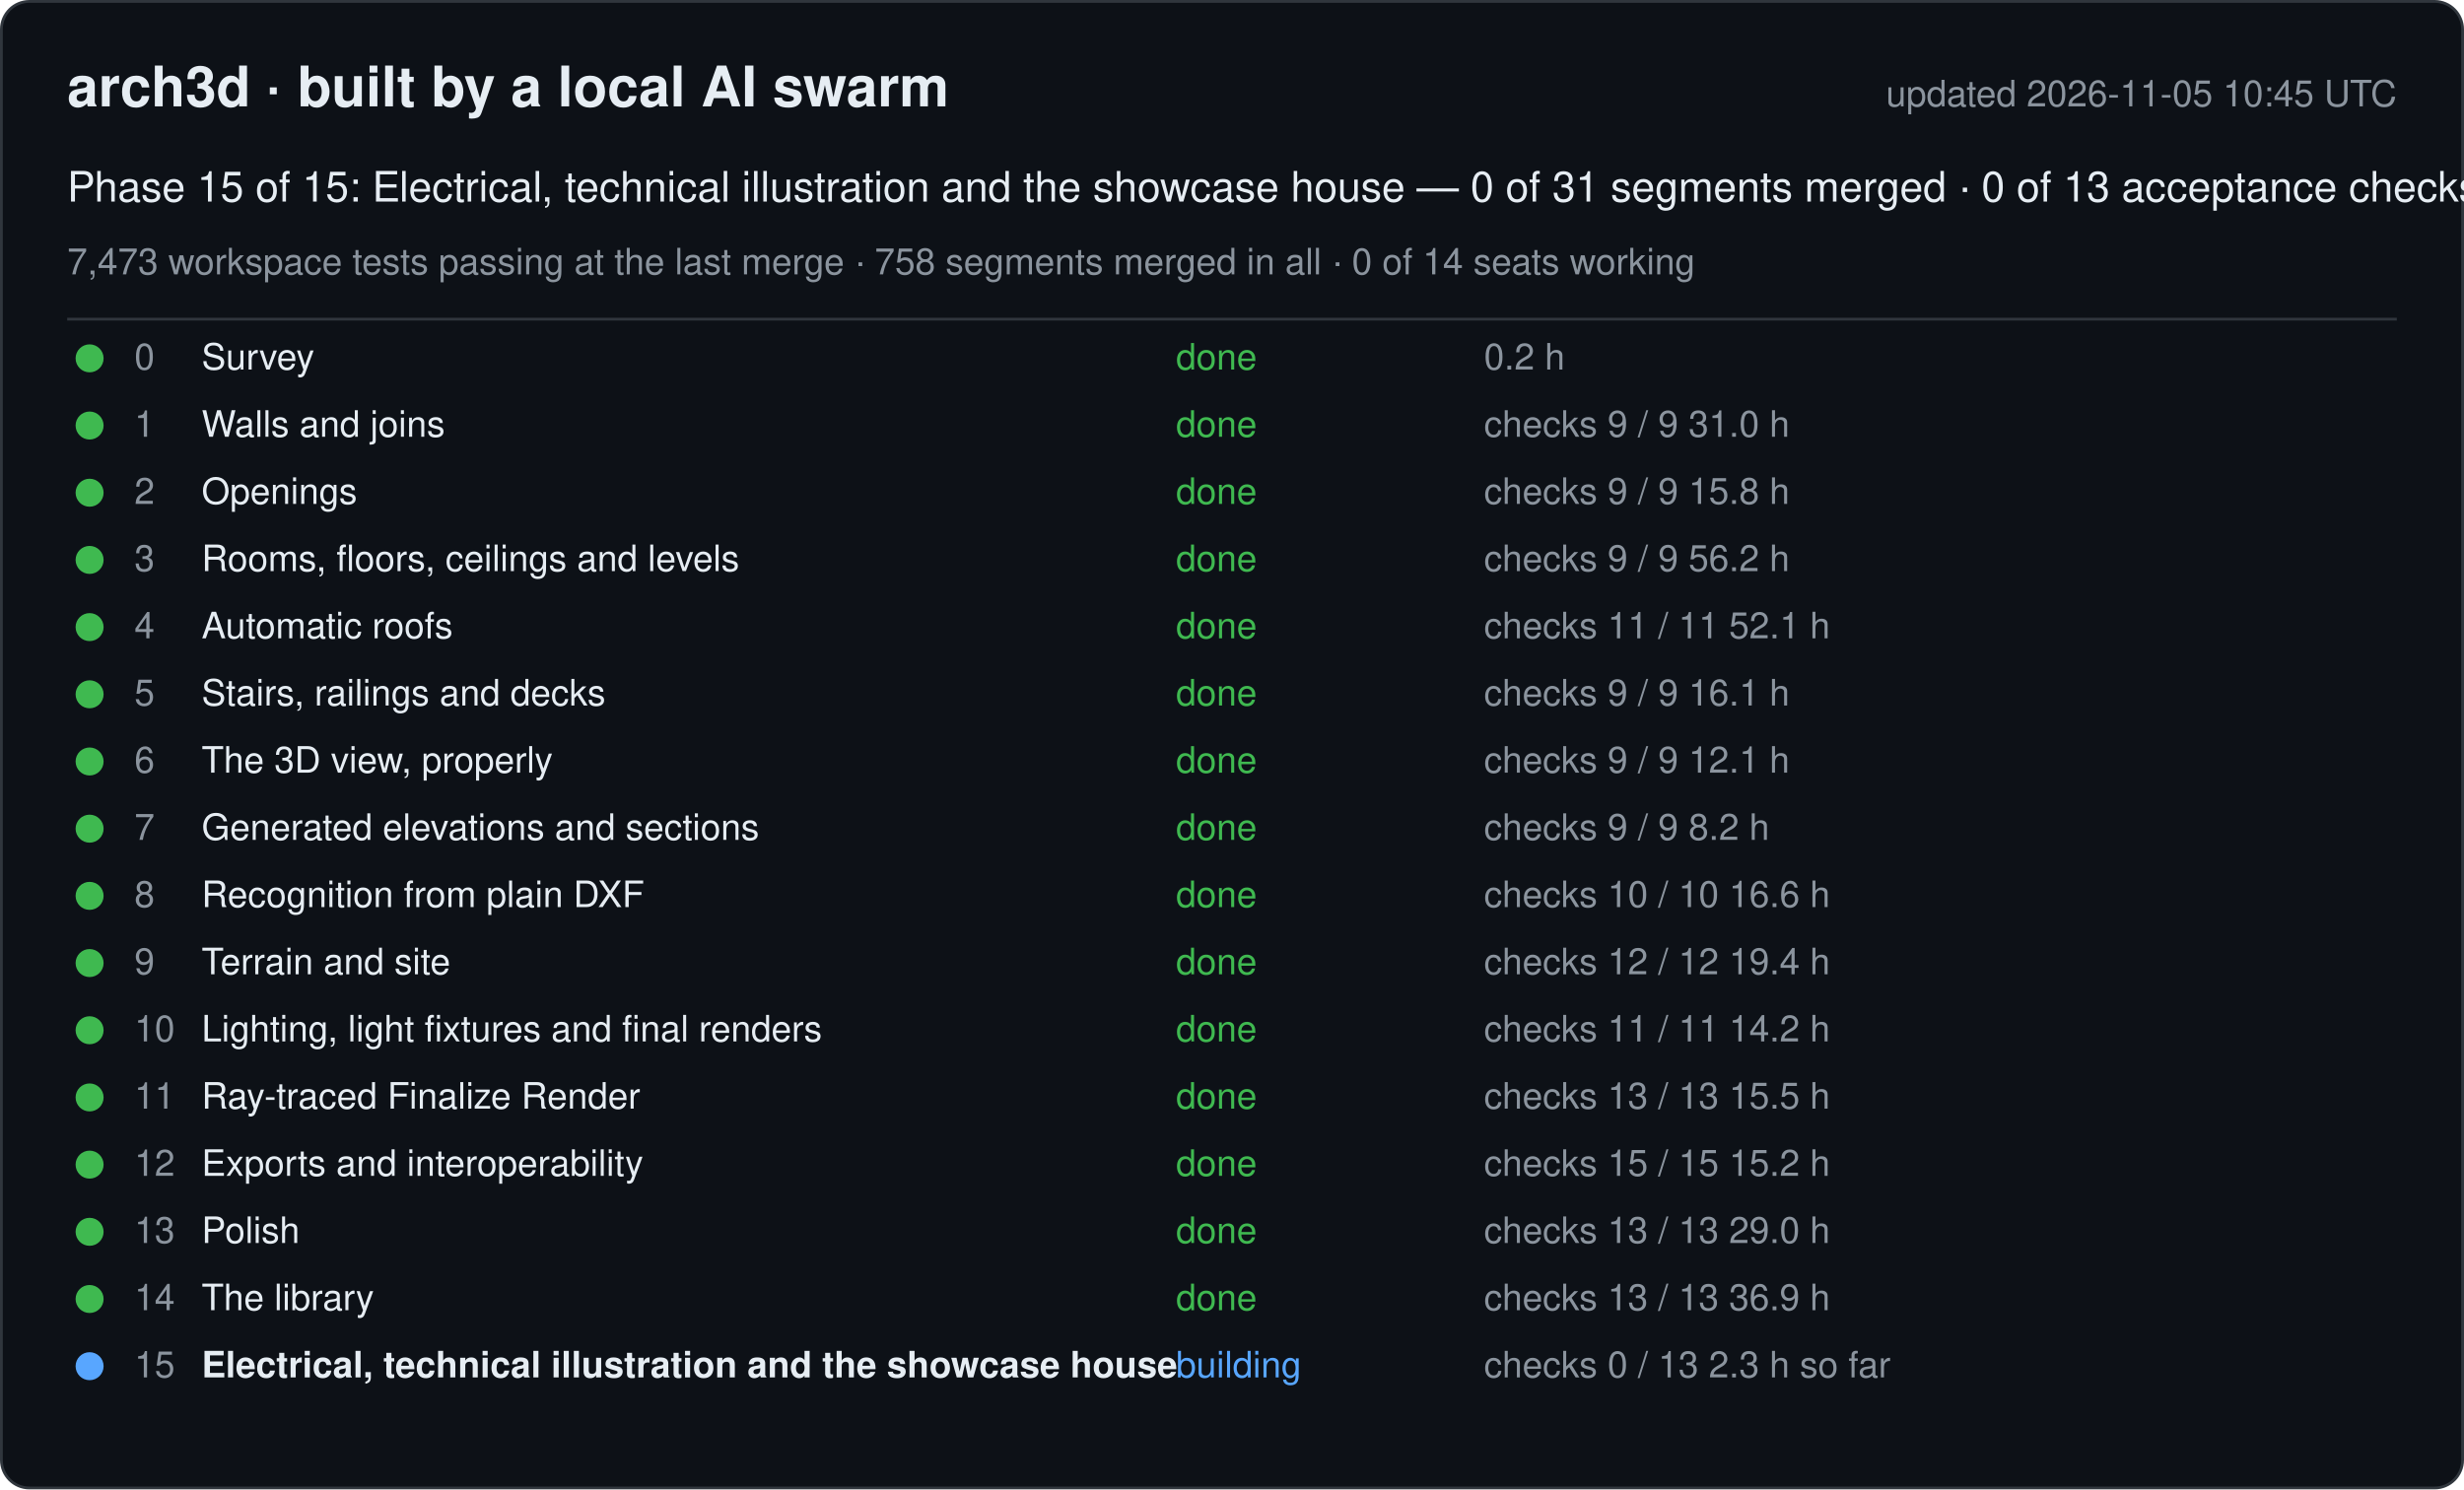
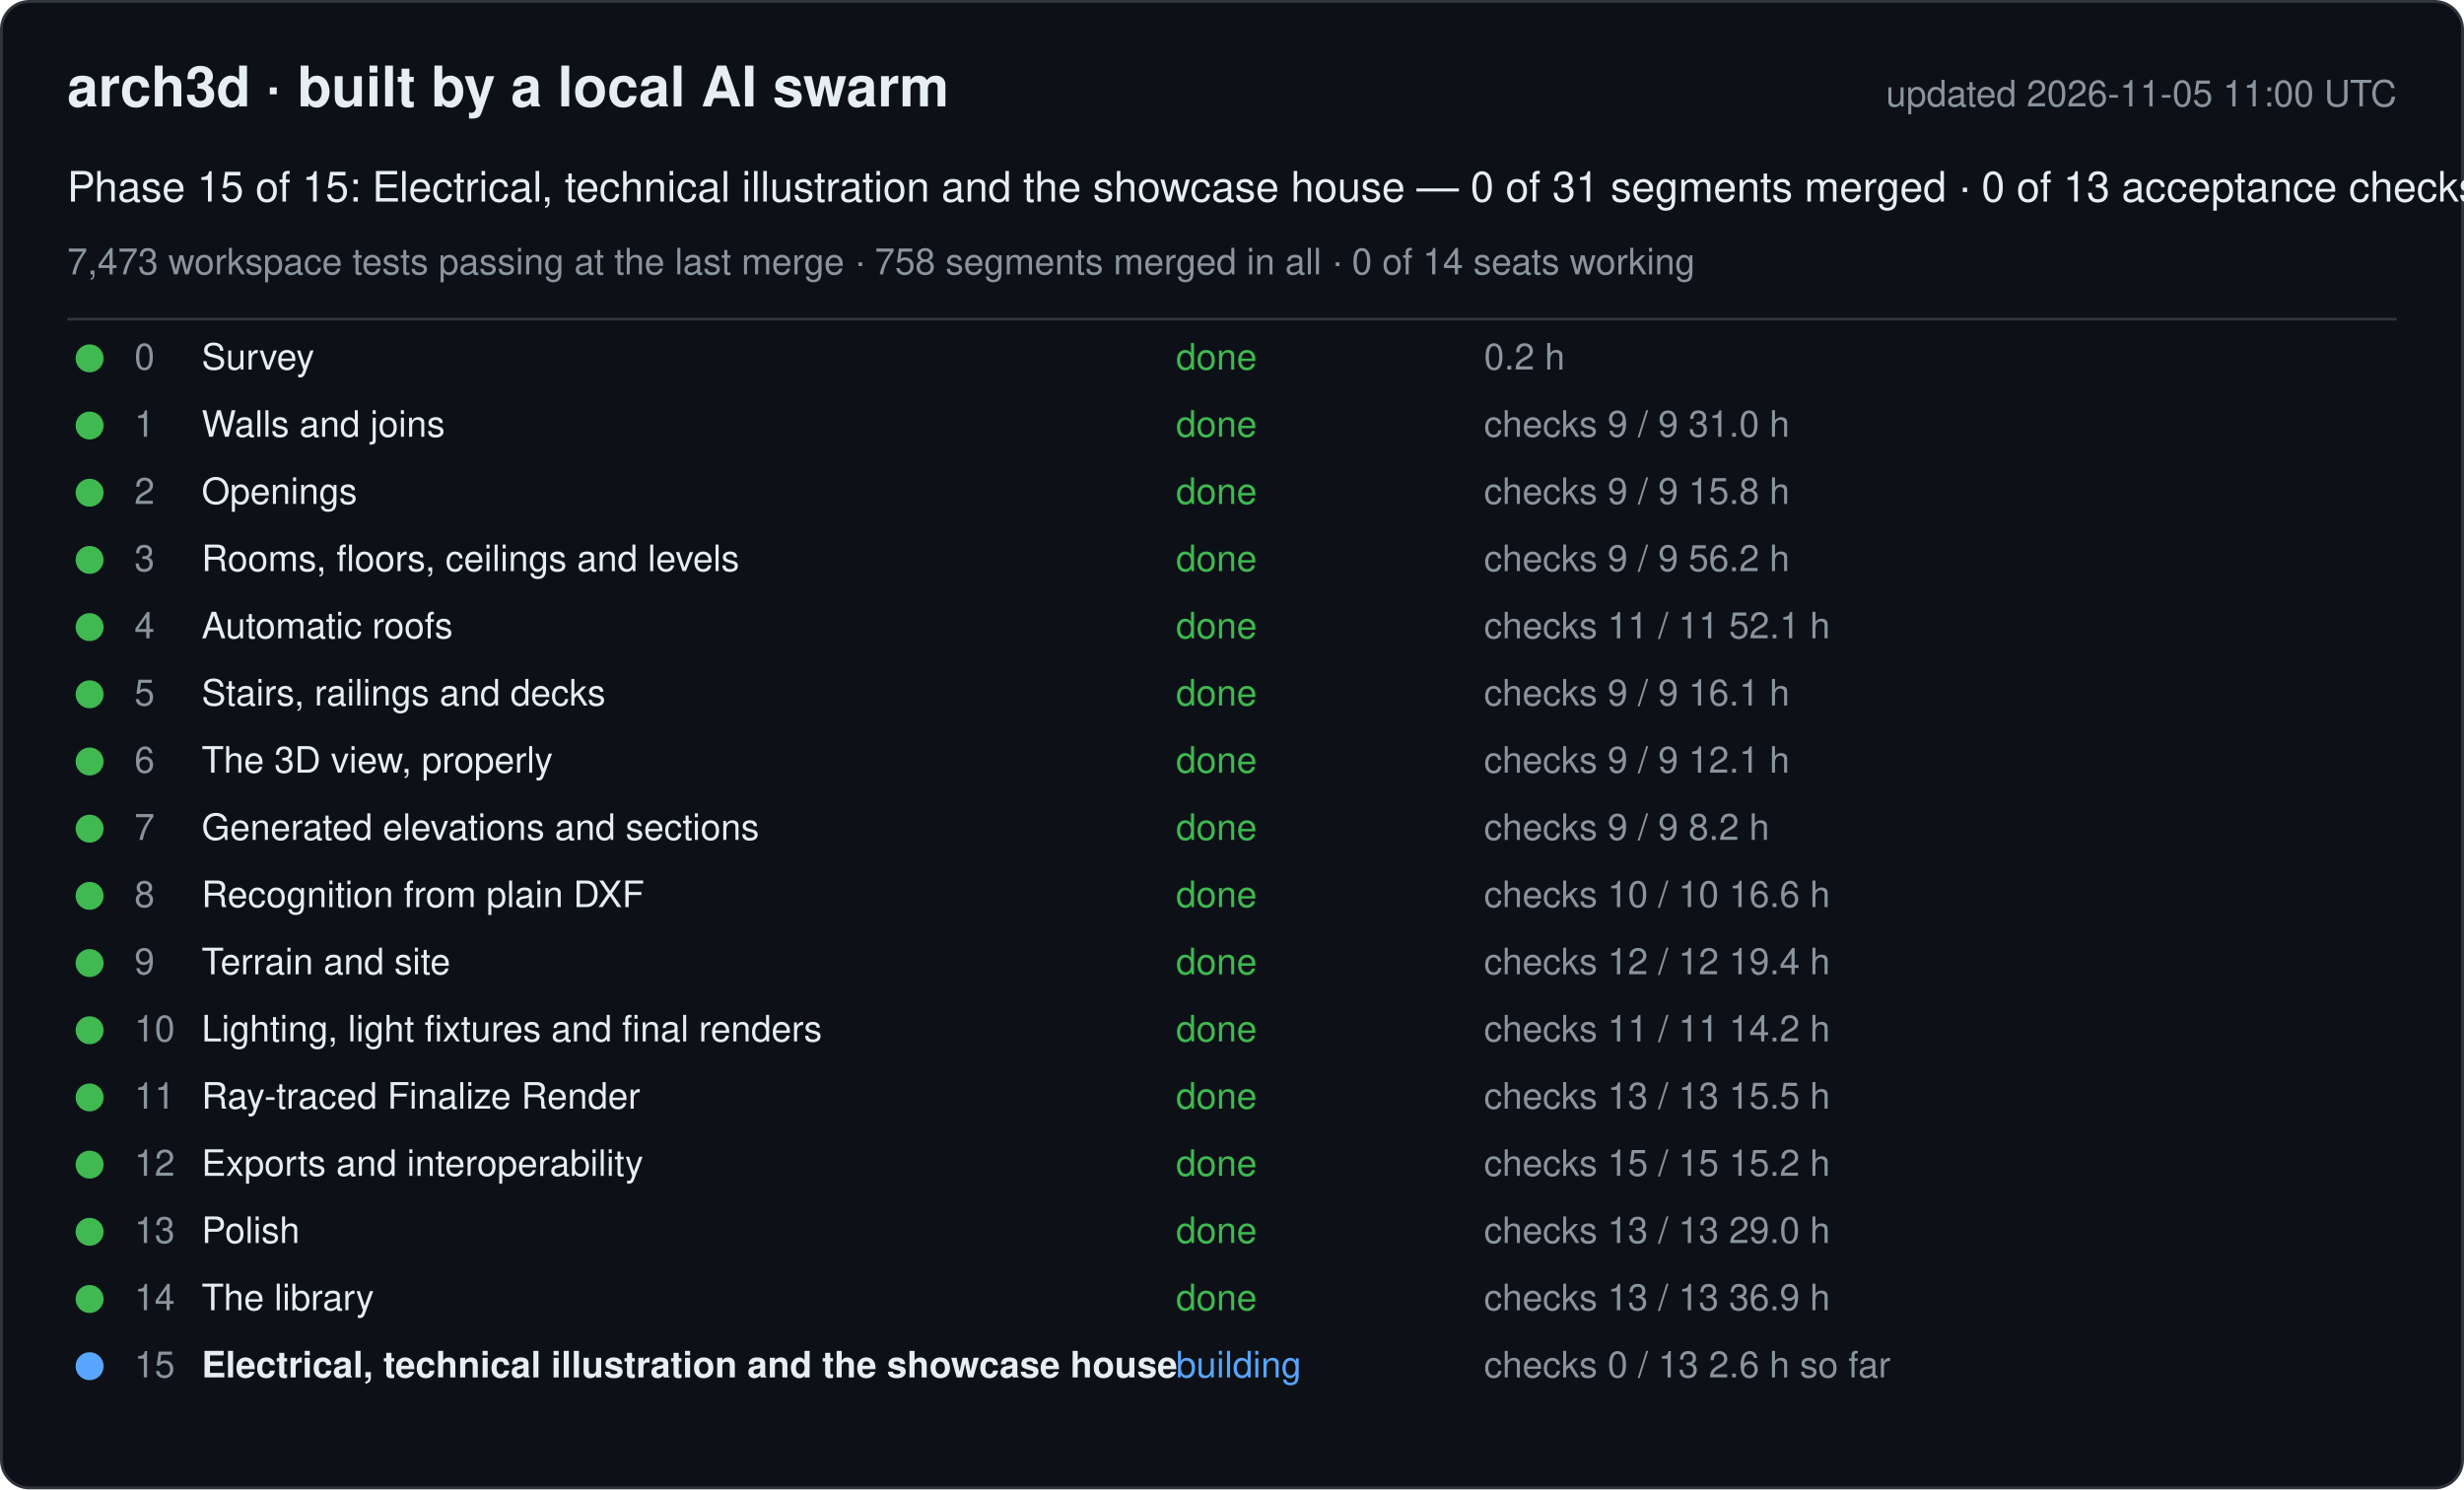
<svg xmlns="http://www.w3.org/2000/svg" width="880" height="532" viewBox="0 0 880 532" font-family="-apple-system, Segoe UI, Helvetica, Arial, sans-serif">
  <rect x="0.5" y="0.5" width="879" height="531" rx="10" fill="#0d1117" stroke="#30363d" />
  <text x="24" y="38" font-size="20" font-weight="600" fill="#e6edf3">arch3d · built by a local AI swarm</text>
-   <text x="856" y="38" font-size="13" fill="#8b949e" text-anchor="end">updated 2026-11-05 10:45 UTC</text>
+   <text x="856" y="38" font-size="13" fill="#8b949e" text-anchor="end">updated 2026-11-05 11:00 UTC</text>
  <text x="24" y="72" font-size="15" fill="#e6edf3">Phase 15 of 15: Electrical, technical illustration and the showcase house — 0 of 31 segments merged · 0 of 13 acceptance checks</text>
  <text x="24" y="98" font-size="13" fill="#8b949e">7,473 workspace tests passing at the last merge · 758 segments merged in all · 0 of 14 seats working</text>
  <line x1="24" y1="114" x2="856" y2="114" stroke="#30363d" />
  <g data-phase="0">
    <circle cx="32" cy="128" r="5" fill="#3fb950" />
    <text x="48" y="132" font-size="13" fill="#8b949e">0</text>
    <text x="72" y="132" font-size="13" fill="#e6edf3">Survey</text>
    <text x="420" y="132" font-size="13" fill="#3fb950">done</text>
    <text x="530" y="132" font-size="13" fill="#8b949e">0.2 h</text>
  </g>
  <g data-phase="1">
    <circle cx="32" cy="152" r="5" fill="#3fb950" />
    <text x="48" y="156" font-size="13" fill="#8b949e">1</text>
    <text x="72" y="156" font-size="13" fill="#e6edf3">Walls and joins</text>
    <text x="420" y="156" font-size="13" fill="#3fb950">done</text>
    <text x="530" y="156" font-size="13" fill="#8b949e">checks 9 / 9   31.0 h</text>
  </g>
  <g data-phase="2">
    <circle cx="32" cy="176" r="5" fill="#3fb950" />
    <text x="48" y="180" font-size="13" fill="#8b949e">2</text>
    <text x="72" y="180" font-size="13" fill="#e6edf3">Openings</text>
    <text x="420" y="180" font-size="13" fill="#3fb950">done</text>
    <text x="530" y="180" font-size="13" fill="#8b949e">checks 9 / 9   15.8 h</text>
  </g>
  <g data-phase="3">
    <circle cx="32" cy="200" r="5" fill="#3fb950" />
    <text x="48" y="204" font-size="13" fill="#8b949e">3</text>
    <text x="72" y="204" font-size="13" fill="#e6edf3">Rooms, floors, ceilings and levels</text>
    <text x="420" y="204" font-size="13" fill="#3fb950">done</text>
    <text x="530" y="204" font-size="13" fill="#8b949e">checks 9 / 9   56.2 h</text>
  </g>
  <g data-phase="4">
    <circle cx="32" cy="224" r="5" fill="#3fb950" />
    <text x="48" y="228" font-size="13" fill="#8b949e">4</text>
    <text x="72" y="228" font-size="13" fill="#e6edf3">Automatic roofs</text>
    <text x="420" y="228" font-size="13" fill="#3fb950">done</text>
    <text x="530" y="228" font-size="13" fill="#8b949e">checks 11 / 11   52.1 h</text>
  </g>
  <g data-phase="5">
    <circle cx="32" cy="248" r="5" fill="#3fb950" />
    <text x="48" y="252" font-size="13" fill="#8b949e">5</text>
    <text x="72" y="252" font-size="13" fill="#e6edf3">Stairs, railings and decks</text>
    <text x="420" y="252" font-size="13" fill="#3fb950">done</text>
    <text x="530" y="252" font-size="13" fill="#8b949e">checks 9 / 9   16.1 h</text>
  </g>
  <g data-phase="6">
    <circle cx="32" cy="272" r="5" fill="#3fb950" />
    <text x="48" y="276" font-size="13" fill="#8b949e">6</text>
    <text x="72" y="276" font-size="13" fill="#e6edf3">The 3D view, properly</text>
    <text x="420" y="276" font-size="13" fill="#3fb950">done</text>
    <text x="530" y="276" font-size="13" fill="#8b949e">checks 9 / 9   12.1 h</text>
  </g>
  <g data-phase="7">
    <circle cx="32" cy="296" r="5" fill="#3fb950" />
    <text x="48" y="300" font-size="13" fill="#8b949e">7</text>
    <text x="72" y="300" font-size="13" fill="#e6edf3">Generated elevations and sections</text>
    <text x="420" y="300" font-size="13" fill="#3fb950">done</text>
    <text x="530" y="300" font-size="13" fill="#8b949e">checks 9 / 9   8.2 h</text>
  </g>
  <g data-phase="8">
    <circle cx="32" cy="320" r="5" fill="#3fb950" />
    <text x="48" y="324" font-size="13" fill="#8b949e">8</text>
    <text x="72" y="324" font-size="13" fill="#e6edf3">Recognition from plain DXF</text>
    <text x="420" y="324" font-size="13" fill="#3fb950">done</text>
    <text x="530" y="324" font-size="13" fill="#8b949e">checks 10 / 10   16.6 h</text>
  </g>
  <g data-phase="9">
    <circle cx="32" cy="344" r="5" fill="#3fb950" />
    <text x="48" y="348" font-size="13" fill="#8b949e">9</text>
    <text x="72" y="348" font-size="13" fill="#e6edf3">Terrain and site</text>
    <text x="420" y="348" font-size="13" fill="#3fb950">done</text>
    <text x="530" y="348" font-size="13" fill="#8b949e">checks 12 / 12   19.4 h</text>
  </g>
  <g data-phase="10">
    <circle cx="32" cy="368" r="5" fill="#3fb950" />
    <text x="48" y="372" font-size="13" fill="#8b949e">10</text>
    <text x="72" y="372" font-size="13" fill="#e6edf3">Lighting, light fixtures and final renders</text>
    <text x="420" y="372" font-size="13" fill="#3fb950">done</text>
    <text x="530" y="372" font-size="13" fill="#8b949e">checks 11 / 11   14.2 h</text>
  </g>
  <g data-phase="11">
    <circle cx="32" cy="392" r="5" fill="#3fb950" />
    <text x="48" y="396" font-size="13" fill="#8b949e">11</text>
    <text x="72" y="396" font-size="13" fill="#e6edf3">Ray-traced Finalize Render</text>
    <text x="420" y="396" font-size="13" fill="#3fb950">done</text>
    <text x="530" y="396" font-size="13" fill="#8b949e">checks 13 / 13   15.5 h</text>
  </g>
  <g data-phase="12">
    <circle cx="32" cy="416" r="5" fill="#3fb950" />
    <text x="48" y="420" font-size="13" fill="#8b949e">12</text>
    <text x="72" y="420" font-size="13" fill="#e6edf3">Exports and interoperability</text>
    <text x="420" y="420" font-size="13" fill="#3fb950">done</text>
    <text x="530" y="420" font-size="13" fill="#8b949e">checks 15 / 15   15.2 h</text>
  </g>
  <g data-phase="13">
    <circle cx="32" cy="440" r="5" fill="#3fb950" />
    <text x="48" y="444" font-size="13" fill="#8b949e">13</text>
    <text x="72" y="444" font-size="13" fill="#e6edf3">Polish</text>
    <text x="420" y="444" font-size="13" fill="#3fb950">done</text>
    <text x="530" y="444" font-size="13" fill="#8b949e">checks 13 / 13   29.0 h</text>
  </g>
  <g data-phase="14">
    <circle cx="32" cy="464" r="5" fill="#3fb950" />
    <text x="48" y="468" font-size="13" fill="#8b949e">14</text>
    <text x="72" y="468" font-size="13" fill="#e6edf3">The library</text>
    <text x="420" y="468" font-size="13" fill="#3fb950">done</text>
    <text x="530" y="468" font-size="13" fill="#8b949e">checks 13 / 13   36.9 h</text>
  </g>
  <g data-phase="15">
    <circle cx="32" cy="488" r="5" fill="#58a6ff" />
    <text x="48" y="492" font-size="13" fill="#8b949e">15</text>
    <text x="72" y="492" font-size="13" fill="#e6edf3" font-weight="600">Electrical, technical illustration and the showcase house</text>
    <text x="420" y="492" font-size="13" fill="#58a6ff">building</text>
-     <text x="530" y="492" font-size="13" fill="#8b949e">checks 0 / 13   2.3 h so far</text>
+     <text x="530" y="492" font-size="13" fill="#8b949e">checks 0 / 13   2.6 h so far</text>
  </g>
</svg>
